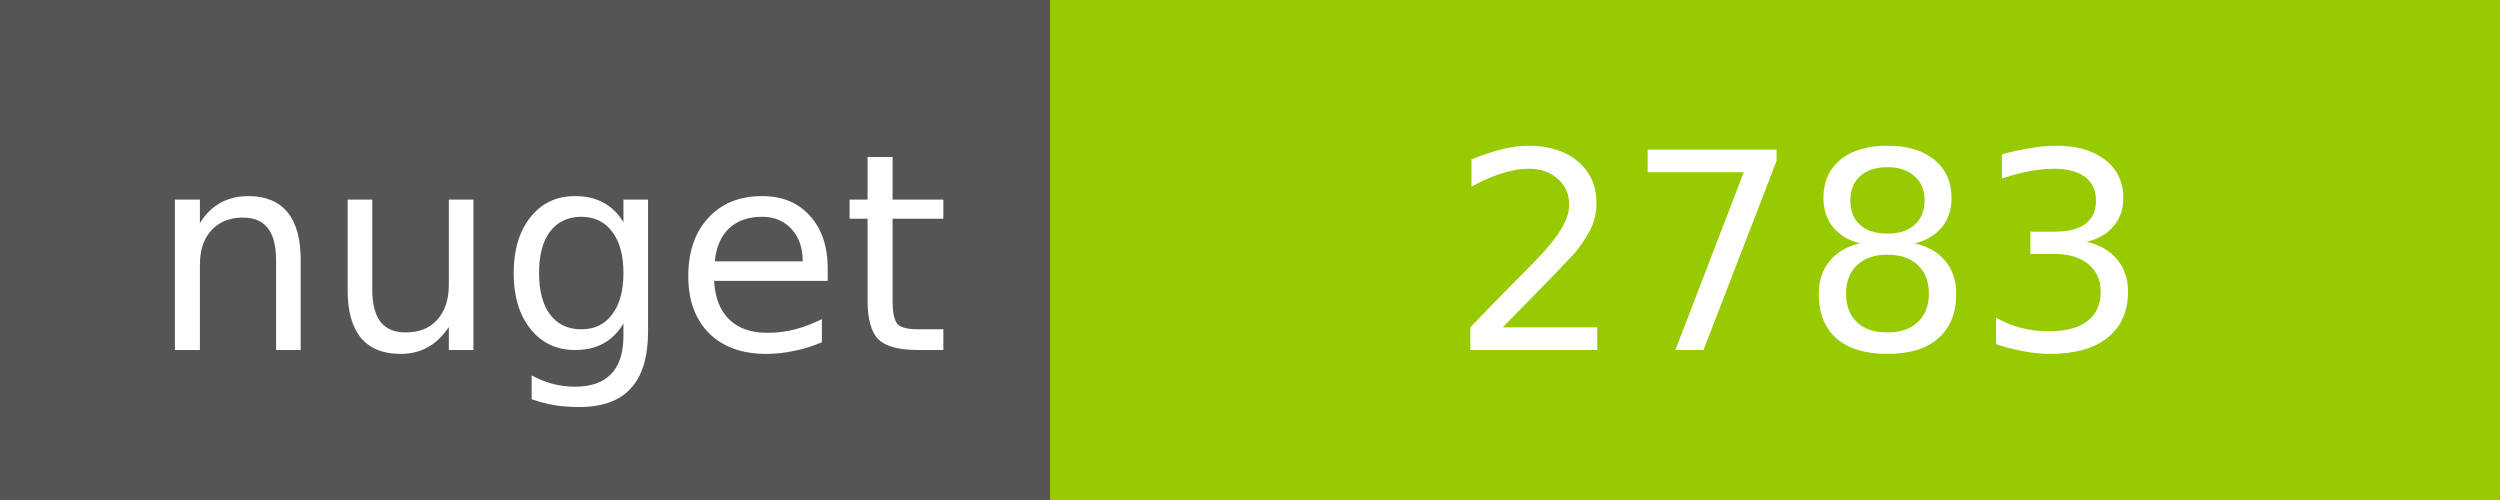
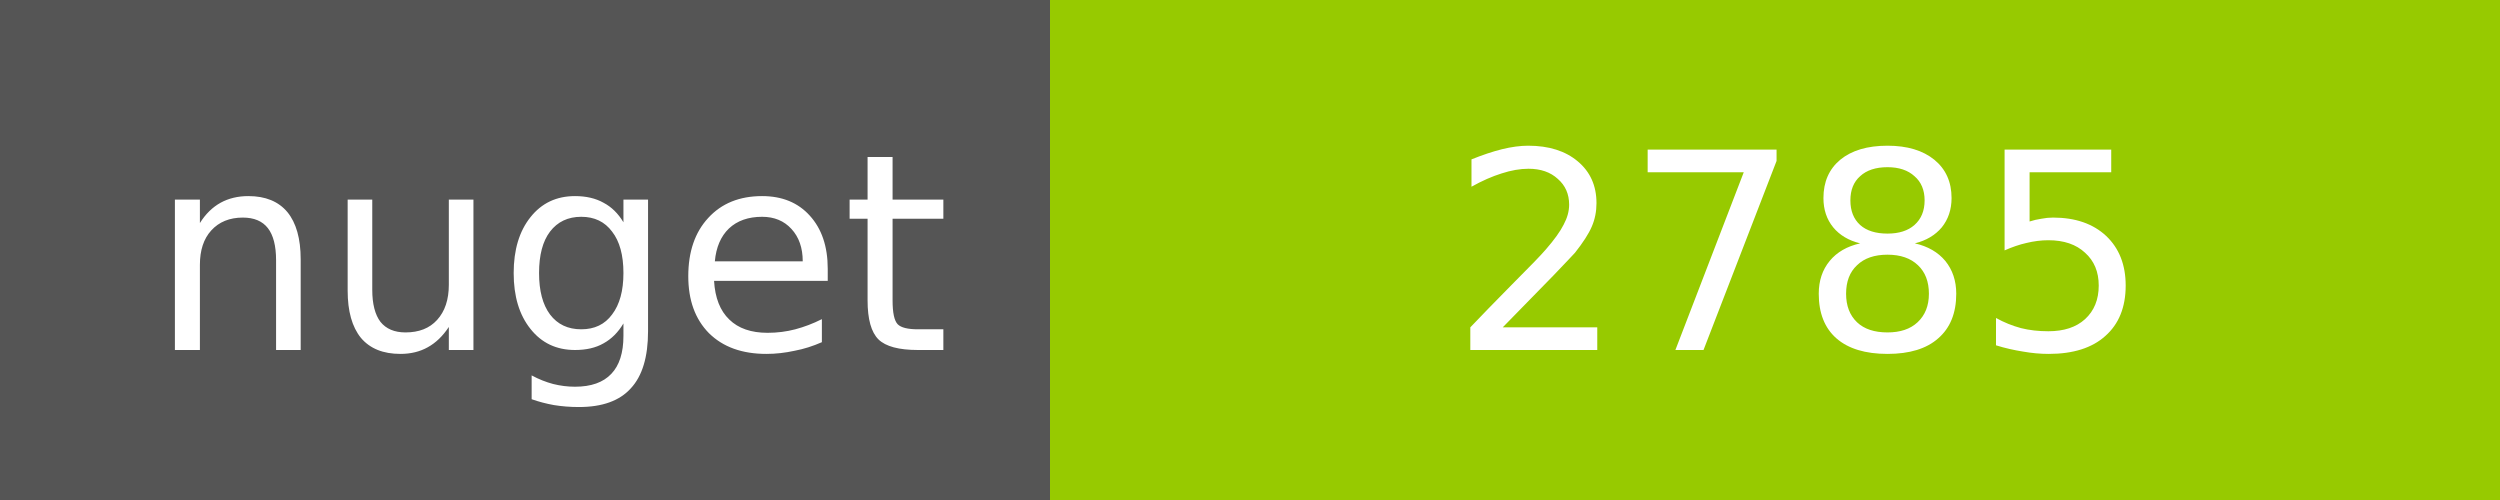
<svg xmlns="http://www.w3.org/2000/svg" width="100" height="20">
  <g shape-rendering="crispEdges">
    <path fill="#555" d="M0 0h42v20H0z" />
    <path fill="#97CA00" d="M42 0h58v20H42z" />
  </g>
  <g fill="#fff" text-anchor="middle" font-family="DejaVu Sans,Verdana,Geneva,sans-serif" font-size="11">
    <text x="22" y="14">nuget</text>
-     <text x="72" y="14">2783</text>
+     <text x="72" y="14">2785</text>
  </g>
</svg>
